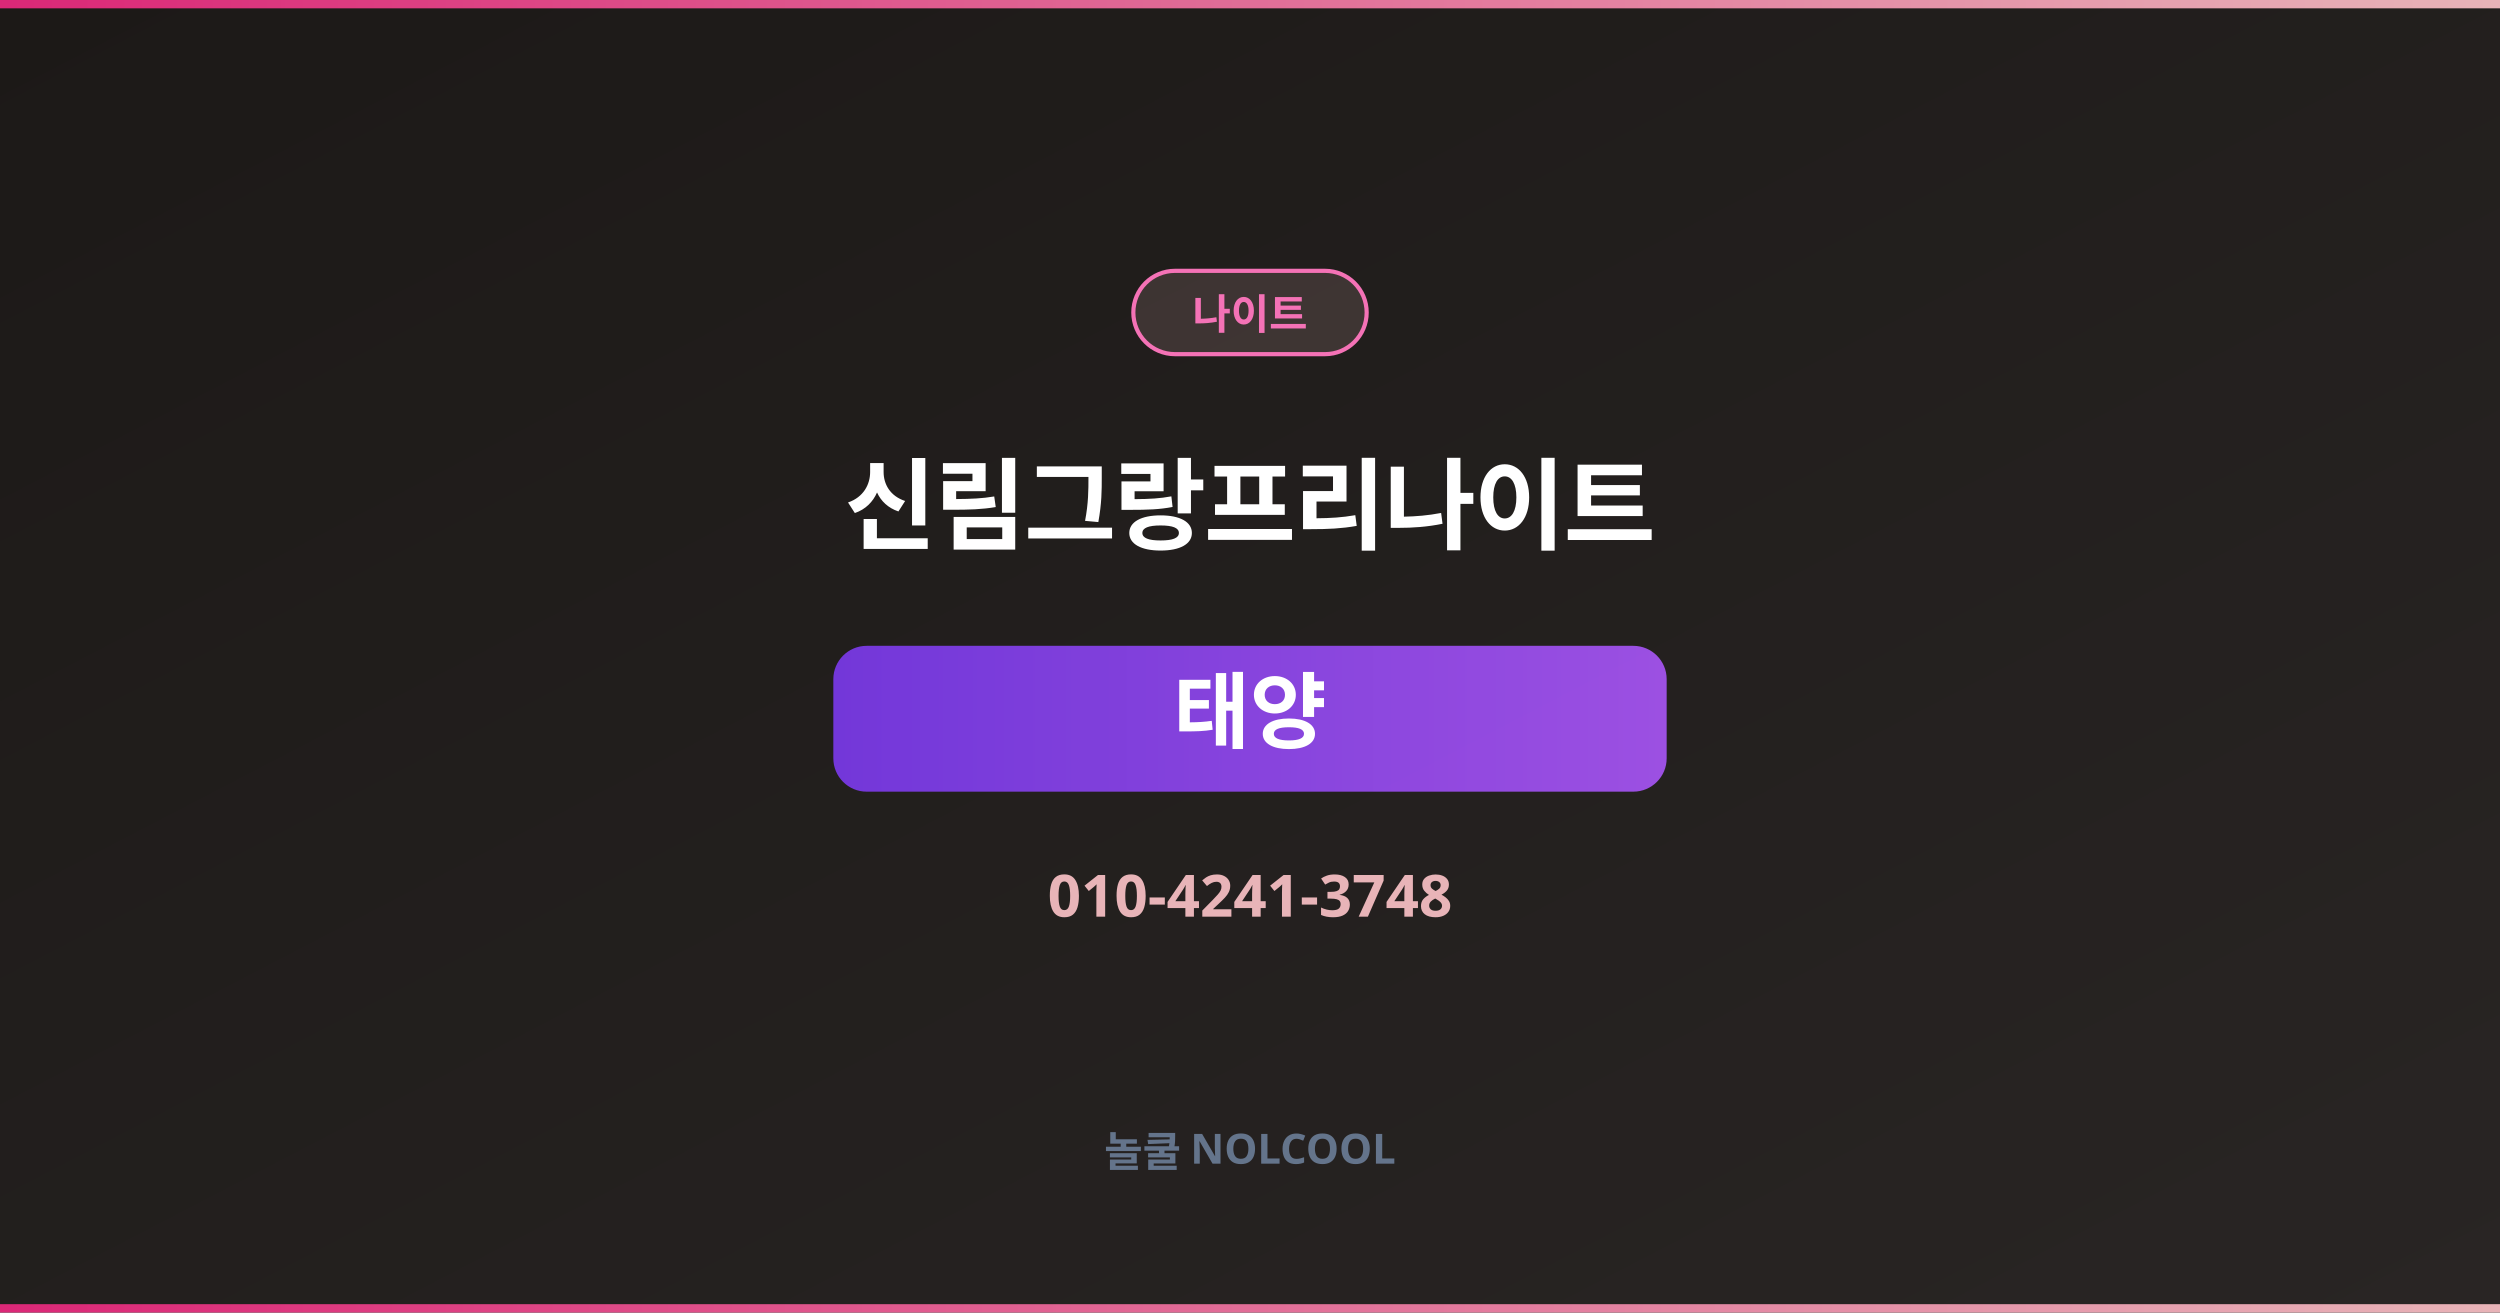
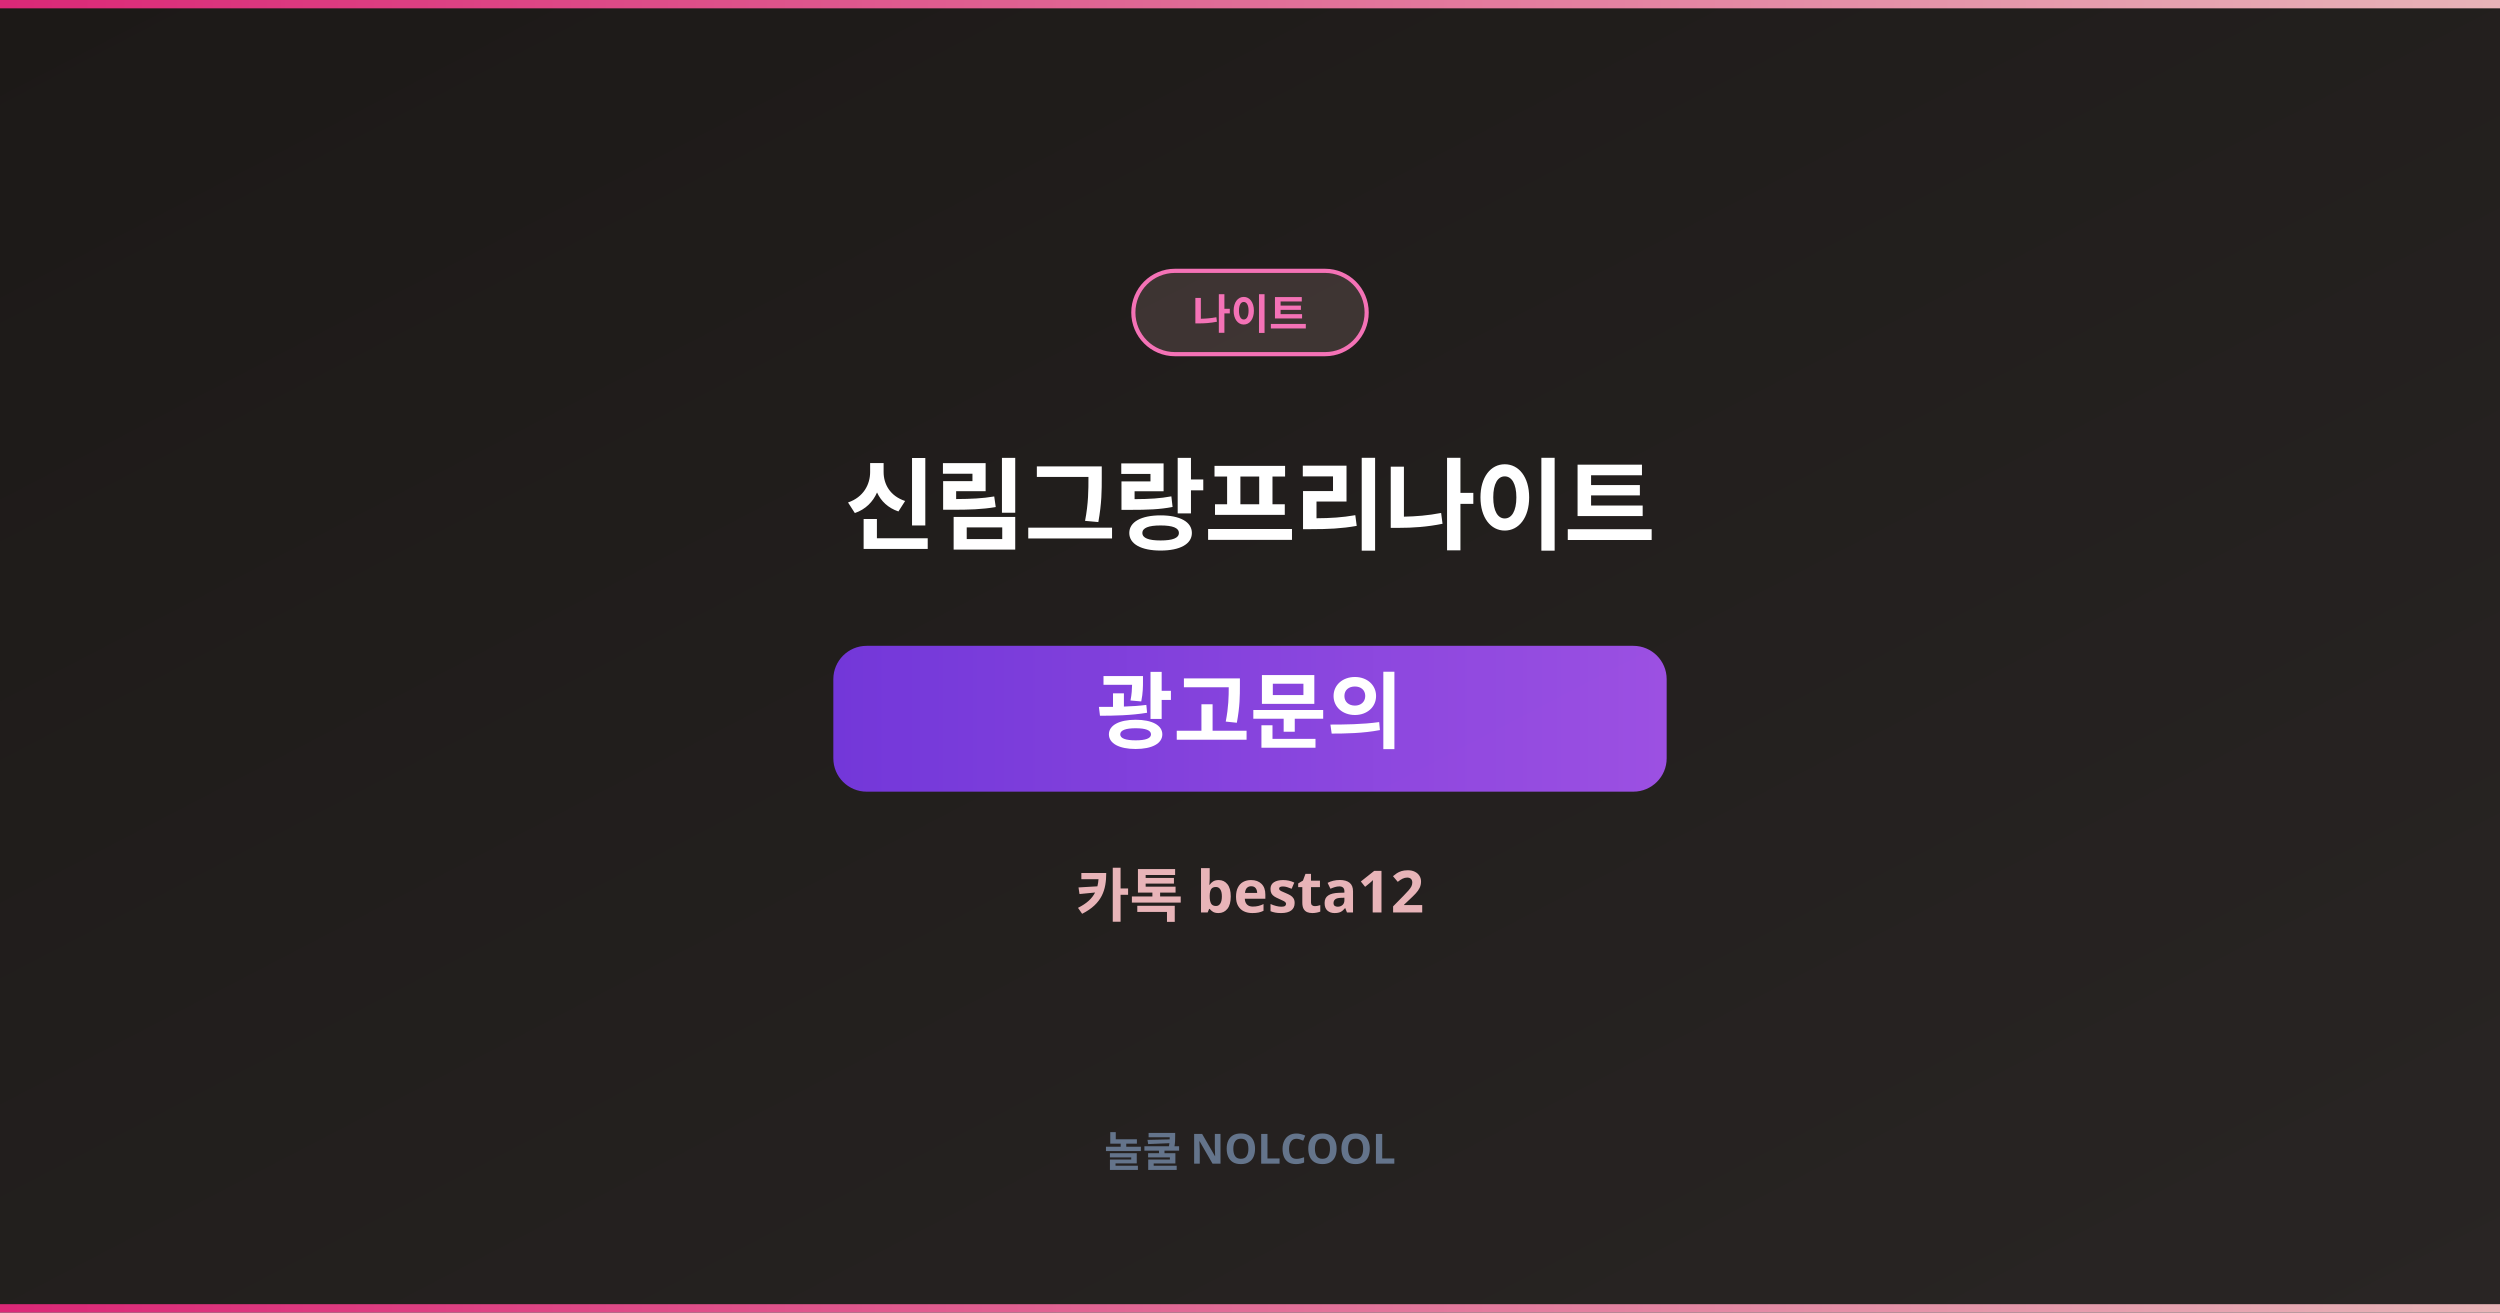
<svg xmlns="http://www.w3.org/2000/svg" width="1200" height="630" viewBox="0 0 1200 630">
  <defs>
    <linearGradient id="bg" x1="0%" y1="0%" x2="100%" y2="100%">
      <stop offset="0%" style="stop-color:#1C1917" />
      <stop offset="100%" style="stop-color:#292524" />
    </linearGradient>
    <linearGradient id="accent" x1="0%" y1="0%" x2="100%" y2="0%">
      <stop offset="0%" style="stop-color:#DB2777" />
      <stop offset="100%" style="stop-color:#E8B4B8" />
    </linearGradient>
    <linearGradient id="nick-bg" x1="0%" y1="0%" x2="100%" y2="0%">
      <stop offset="0%" style="stop-color:#7C3AED" />
      <stop offset="100%" style="stop-color:#A855F7" />
    </linearGradient>
  </defs>
  <rect width="1200" height="630" fill="url(#bg)" />
  <rect x="0" y="0" width="1200" height="4" fill="url(#accent)" />
  <rect x="0" y="626" width="1200" height="4" fill="url(#accent)" />
  <rect x="544" y="130" width="112" height="40" rx="20" fill="rgba(232,180,184,0.15)" stroke="#F472B6" stroke-width="2" />
  <text x="600" y="158" text-anchor="middle" font-family="sans-serif" font-size="20" fill="#F472B6" font-weight="800">나이트</text>
  <text x="600" y="260" text-anchor="middle" font-family="sans-serif" font-size="48" font-weight="900" fill="white" letter-spacing="-1">신림그랑프리나이트</text>
  <rect x="400" y="310" width="400" height="70" rx="16" fill="url(#nick-bg)" opacity="0.9" />
-   <text x="600" y="356" text-anchor="middle" font-family="sans-serif" font-size="40" font-weight="900" fill="white">태양</text>
-   <text x="600" y="440" text-anchor="middle" font-family="sans-serif" font-size="28" fill="#E8B4B8" font-weight="700">010-4241-3748</text>
+   <text x="600" y="356" text-anchor="middle" font-family="sans-serif" font-size="40" font-weight="900" fill="white">광고문의</text>
+   <text x="600" y="440" text-anchor="middle" font-family="sans-serif" font-size="28" fill="#E8B4B8" font-weight="700">카톡 besta12</text>
  <text x="600" y="560" text-anchor="middle" font-family="sans-serif" font-size="20" fill="#64748b" font-weight="600">놀쿨 NOLCOOL</text>
</svg>
